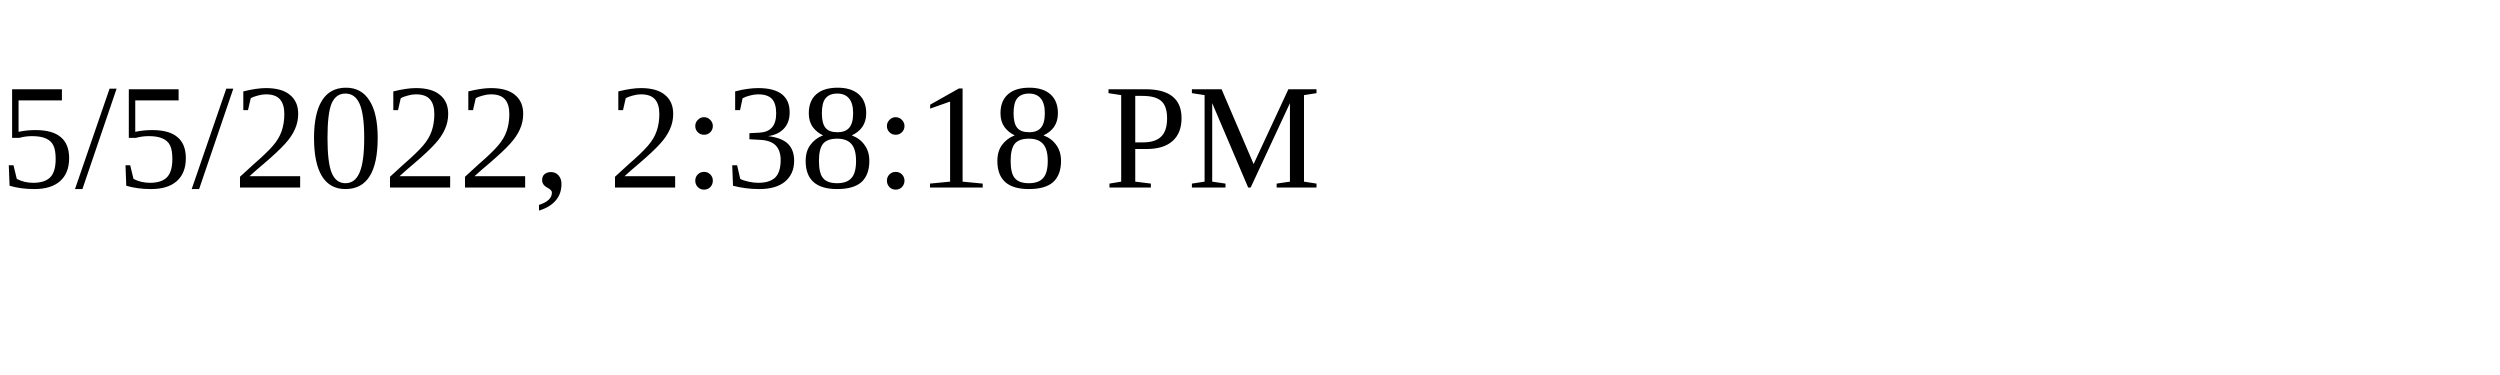
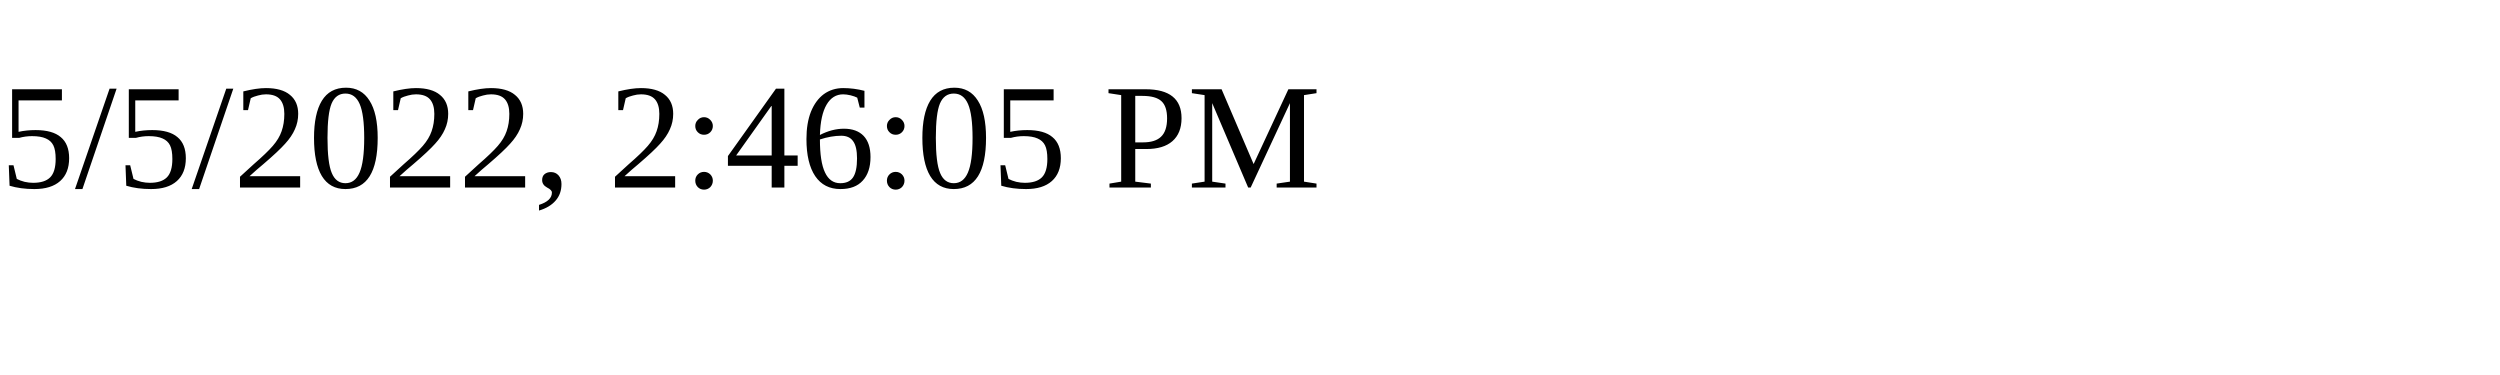
<svg xmlns="http://www.w3.org/2000/svg" height="30" width="200">
-   <text x="0" y="15">5/5/2022, 2:38:18 PM</text>
+   <text x="0" y="15">5/5/2022, 2:46:05 PM</text>
</svg>
